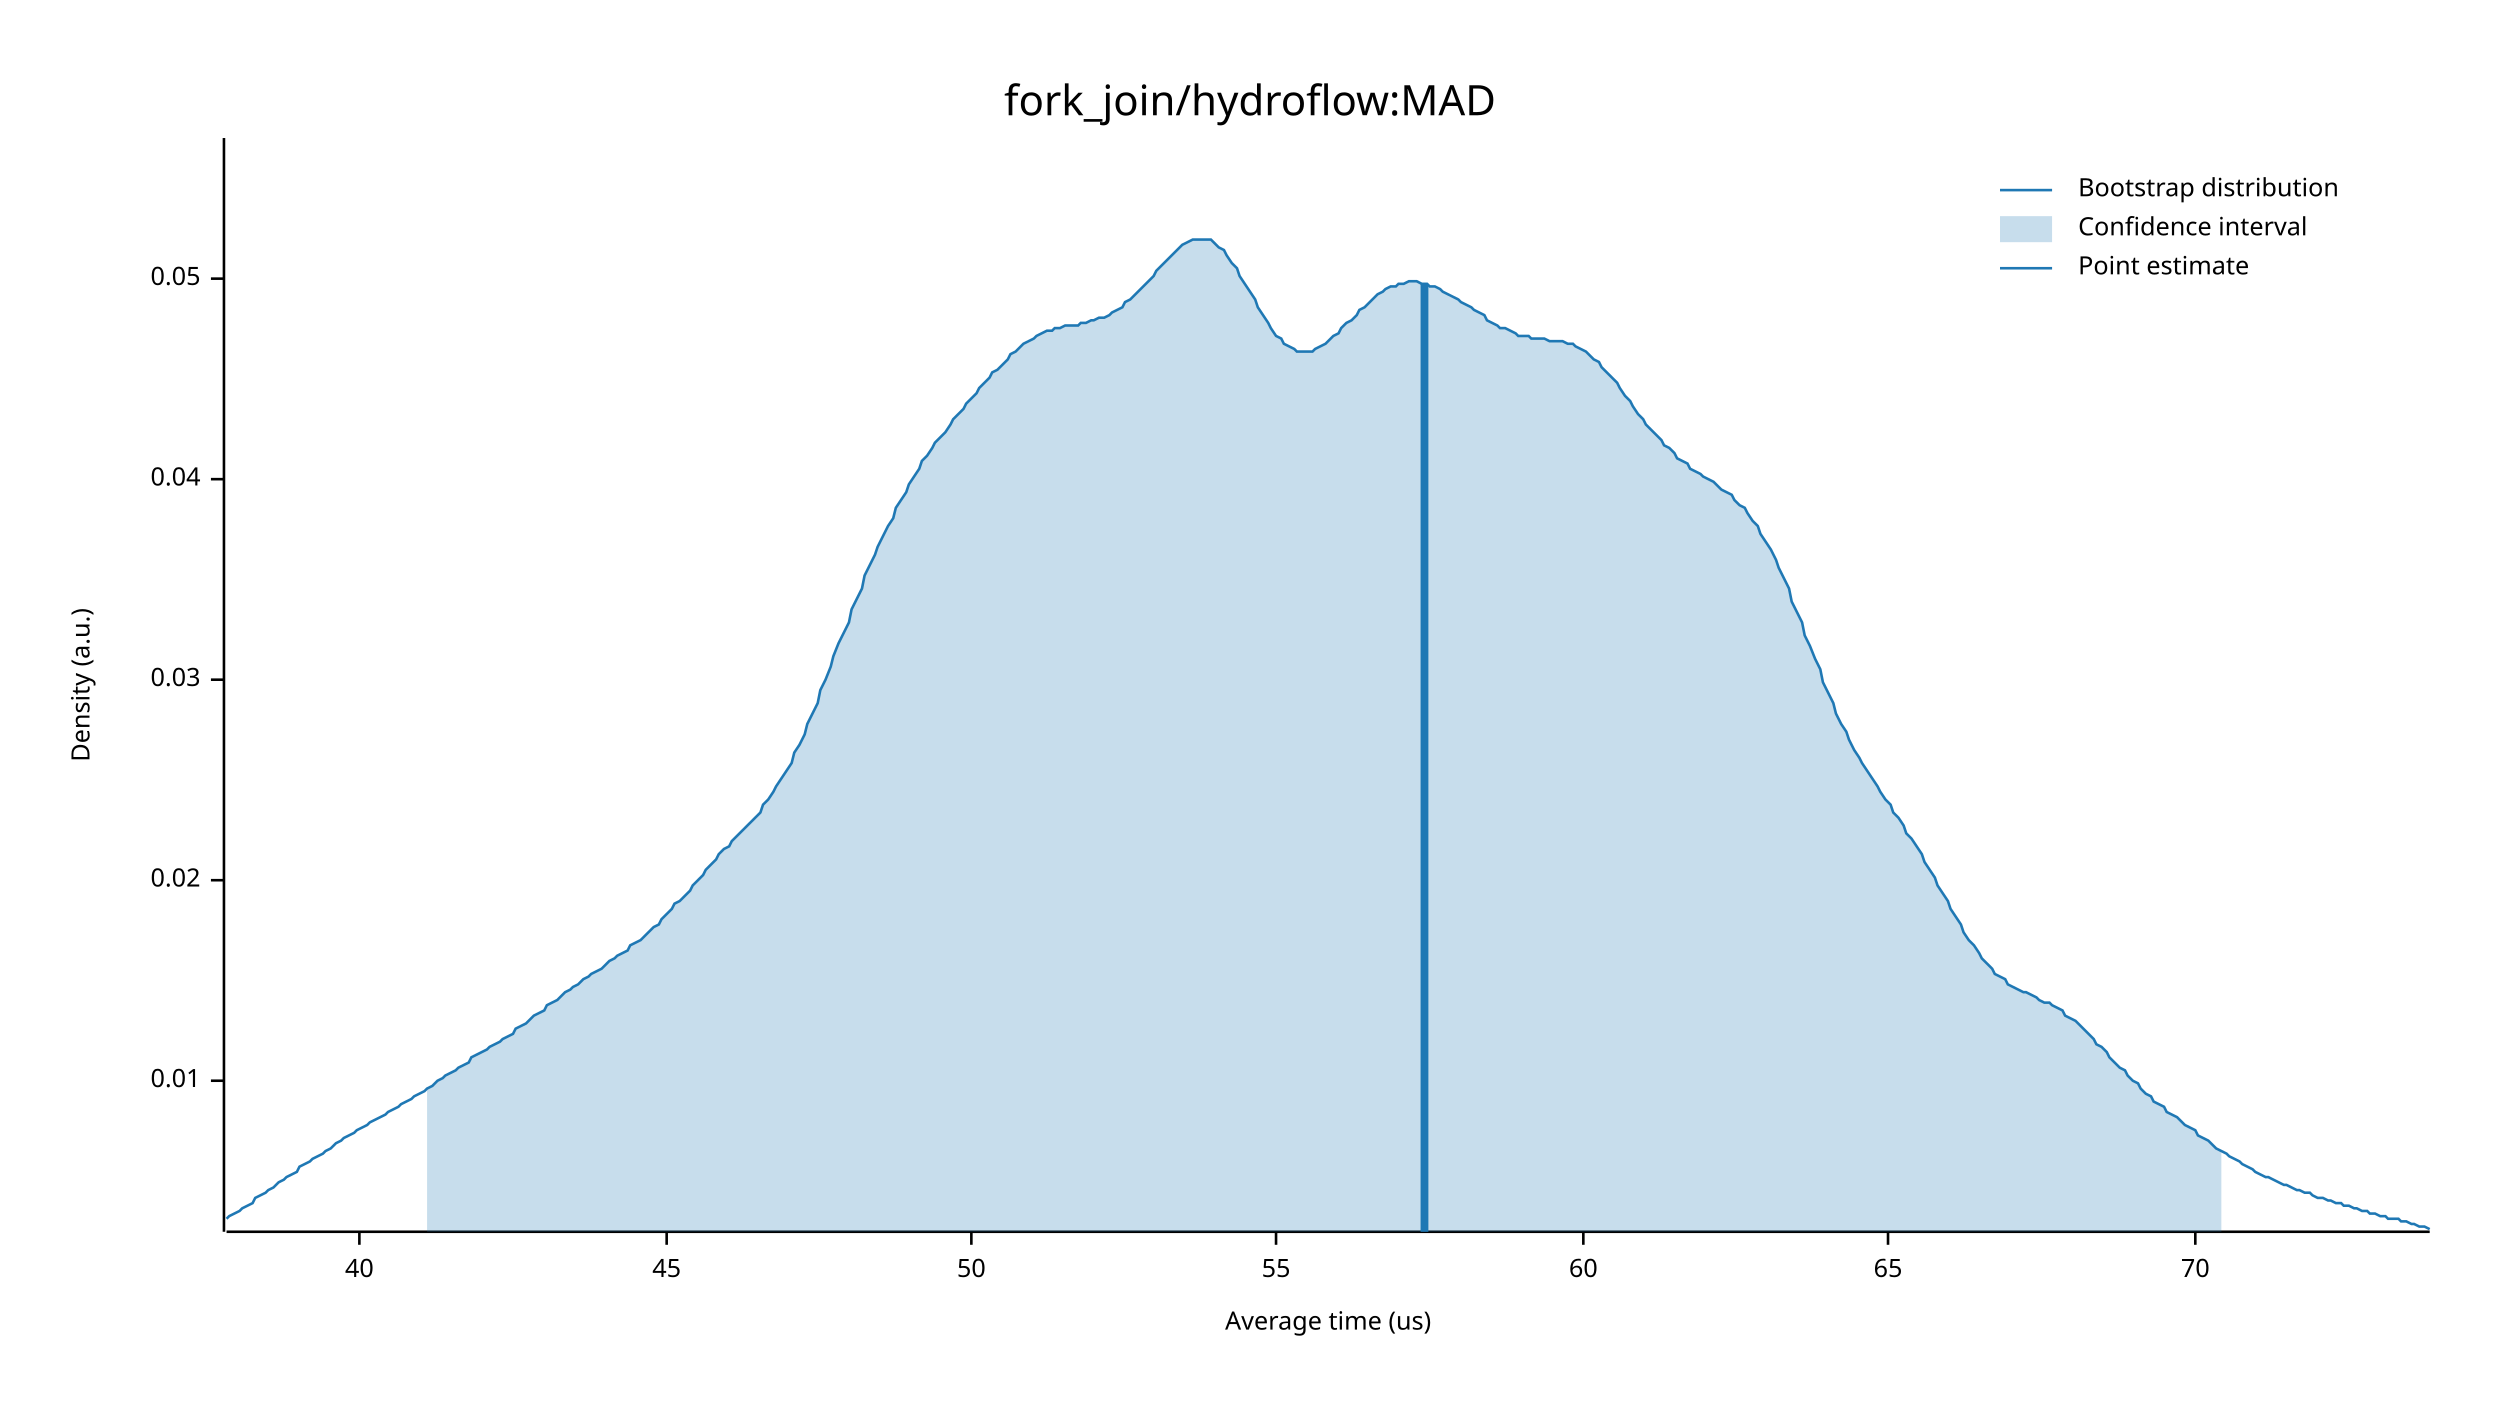
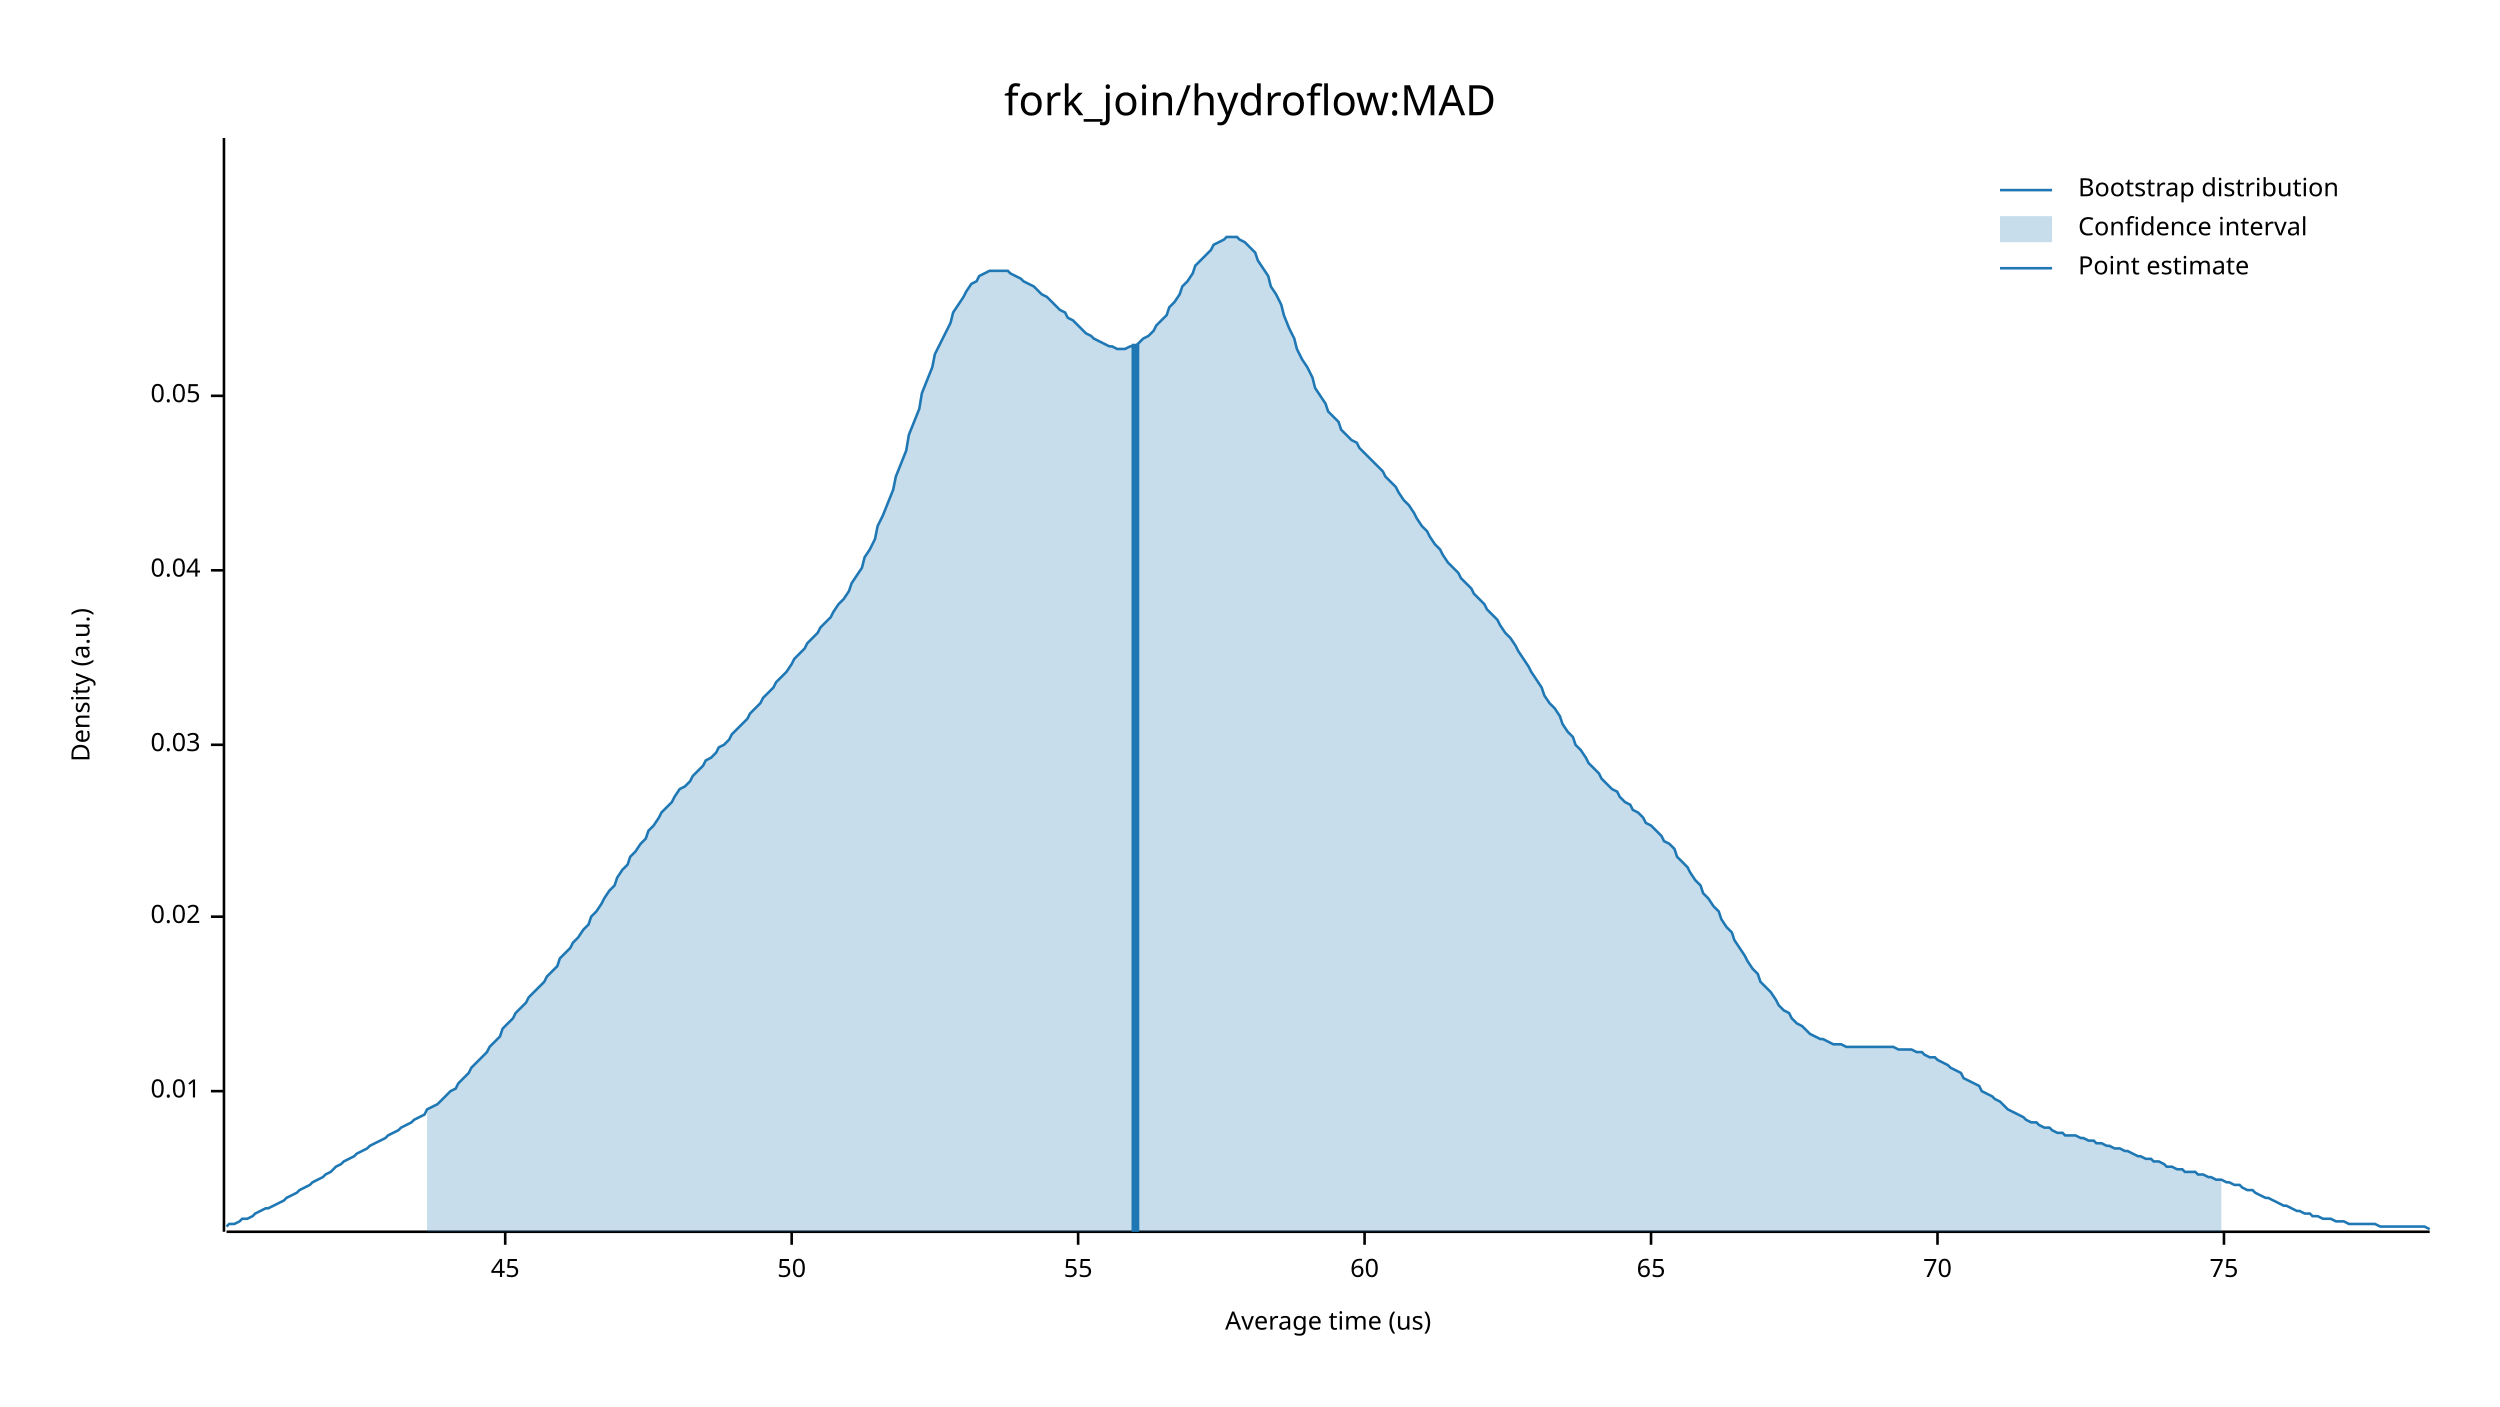
<svg xmlns="http://www.w3.org/2000/svg" width="960" height="540" viewBox="0 0 960 540">
  <text x="480" y="32" dy="0.76em" text-anchor="middle" font-family="sans-serif" font-size="16.129" opacity="1" fill="#000000">
fork_join/hydroflow:MAD
</text>
  <text x="27" y="263" dy="0.76em" text-anchor="middle" font-family="sans-serif" font-size="9.677" opacity="1" fill="#000000" transform="rotate(270, 27, 263)">
Density (a.u.)
</text>
  <text x="510" y="513" dy="-0.5ex" text-anchor="middle" font-family="sans-serif" font-size="9.677" opacity="1" fill="#000000">
Average time (us)
</text>
  <polyline fill="none" opacity="1" stroke="#000000" stroke-width="1" points="86,53 86,473 " />
-   <text x="77" y="415" dy="0.5ex" text-anchor="end" font-family="sans-serif" font-size="9.677" opacity="1" fill="#000000">
+   <text x="77" y="419" dy="0.5ex" text-anchor="end" font-family="sans-serif" font-size="9.677" opacity="1" fill="#000000">
0.01
</text>
-   <polyline fill="none" opacity="1" stroke="#000000" stroke-width="1" points="81,415 86,415 " />
-   <text x="77" y="338" dy="0.5ex" text-anchor="end" font-family="sans-serif" font-size="9.677" opacity="1" fill="#000000">
+   <polyline fill="none" opacity="1" stroke="#000000" stroke-width="1" points="81,419 86,419 " />
+   <text x="77" y="352" dy="0.5ex" text-anchor="end" font-family="sans-serif" font-size="9.677" opacity="1" fill="#000000">
0.02
</text>
-   <polyline fill="none" opacity="1" stroke="#000000" stroke-width="1" points="81,338 86,338 " />
-   <text x="77" y="261" dy="0.5ex" text-anchor="end" font-family="sans-serif" font-size="9.677" opacity="1" fill="#000000">
+   <polyline fill="none" opacity="1" stroke="#000000" stroke-width="1" points="81,352 86,352 " />
+   <text x="77" y="286" dy="0.5ex" text-anchor="end" font-family="sans-serif" font-size="9.677" opacity="1" fill="#000000">
0.03
</text>
-   <polyline fill="none" opacity="1" stroke="#000000" stroke-width="1" points="81,261 86,261 " />
-   <text x="77" y="184" dy="0.5ex" text-anchor="end" font-family="sans-serif" font-size="9.677" opacity="1" fill="#000000">
+   <polyline fill="none" opacity="1" stroke="#000000" stroke-width="1" points="81,286 86,286 " />
+   <text x="77" y="219" dy="0.5ex" text-anchor="end" font-family="sans-serif" font-size="9.677" opacity="1" fill="#000000">
0.04
</text>
-   <polyline fill="none" opacity="1" stroke="#000000" stroke-width="1" points="81,184 86,184 " />
-   <text x="77" y="107" dy="0.5ex" text-anchor="end" font-family="sans-serif" font-size="9.677" opacity="1" fill="#000000">
+   <polyline fill="none" opacity="1" stroke="#000000" stroke-width="1" points="81,219 86,219 " />
+   <text x="77" y="152" dy="0.5ex" text-anchor="end" font-family="sans-serif" font-size="9.677" opacity="1" fill="#000000">
0.05
</text>
-   <polyline fill="none" opacity="1" stroke="#000000" stroke-width="1" points="81,107 86,107 " />
+   <polyline fill="none" opacity="1" stroke="#000000" stroke-width="1" points="81,152 86,152 " />
  <polyline fill="none" opacity="1" stroke="#000000" stroke-width="1" points="87,473 933,473 " />
-   <text x="138" y="483" dy="0.76em" text-anchor="middle" font-family="sans-serif" font-size="9.677" opacity="1" fill="#000000">
- 40
- </text>
-   <polyline fill="none" opacity="1" stroke="#000000" stroke-width="1" points="138,473 138,478 " />
-   <text x="256" y="483" dy="0.76em" text-anchor="middle" font-family="sans-serif" font-size="9.677" opacity="1" fill="#000000">
+   <text x="194" y="483" dy="0.76em" text-anchor="middle" font-family="sans-serif" font-size="9.677" opacity="1" fill="#000000">
45
</text>
-   <polyline fill="none" opacity="1" stroke="#000000" stroke-width="1" points="256,473 256,478 " />
-   <text x="373" y="483" dy="0.76em" text-anchor="middle" font-family="sans-serif" font-size="9.677" opacity="1" fill="#000000">
+   <polyline fill="none" opacity="1" stroke="#000000" stroke-width="1" points="194,473 194,478 " />
+   <text x="304" y="483" dy="0.76em" text-anchor="middle" font-family="sans-serif" font-size="9.677" opacity="1" fill="#000000">
50
</text>
-   <polyline fill="none" opacity="1" stroke="#000000" stroke-width="1" points="373,473 373,478 " />
-   <text x="490" y="483" dy="0.76em" text-anchor="middle" font-family="sans-serif" font-size="9.677" opacity="1" fill="#000000">
+   <polyline fill="none" opacity="1" stroke="#000000" stroke-width="1" points="304,473 304,478 " />
+   <text x="414" y="483" dy="0.76em" text-anchor="middle" font-family="sans-serif" font-size="9.677" opacity="1" fill="#000000">
55
</text>
-   <polyline fill="none" opacity="1" stroke="#000000" stroke-width="1" points="490,473 490,478 " />
-   <text x="608" y="483" dy="0.76em" text-anchor="middle" font-family="sans-serif" font-size="9.677" opacity="1" fill="#000000">
+   <polyline fill="none" opacity="1" stroke="#000000" stroke-width="1" points="414,473 414,478 " />
+   <text x="524" y="483" dy="0.76em" text-anchor="middle" font-family="sans-serif" font-size="9.677" opacity="1" fill="#000000">
60
</text>
-   <polyline fill="none" opacity="1" stroke="#000000" stroke-width="1" points="608,473 608,478 " />
-   <text x="725" y="483" dy="0.76em" text-anchor="middle" font-family="sans-serif" font-size="9.677" opacity="1" fill="#000000">
+   <polyline fill="none" opacity="1" stroke="#000000" stroke-width="1" points="524,473 524,478 " />
+   <text x="634" y="483" dy="0.76em" text-anchor="middle" font-family="sans-serif" font-size="9.677" opacity="1" fill="#000000">
65
</text>
-   <polyline fill="none" opacity="1" stroke="#000000" stroke-width="1" points="725,473 725,478 " />
-   <text x="843" y="483" dy="0.76em" text-anchor="middle" font-family="sans-serif" font-size="9.677" opacity="1" fill="#000000">
+   <polyline fill="none" opacity="1" stroke="#000000" stroke-width="1" points="634,473 634,478 " />
+   <text x="744" y="483" dy="0.76em" text-anchor="middle" font-family="sans-serif" font-size="9.677" opacity="1" fill="#000000">
70
</text>
-   <polyline fill="none" opacity="1" stroke="#000000" stroke-width="1" points="843,473 843,478 " />
-   <polyline fill="none" opacity="1" stroke="#1F78B4" stroke-width="1" points="87,468 88,467 90,466 92,465 93,464 95,463 97,462 98,460 100,459 102,458 103,457 105,456 107,454 109,453 110,452 112,451 114,450 115,448 117,447 119,446 120,445 122,444 124,443 125,442 127,441 129,439 131,438 132,437 134,436 136,435 137,434 139,433 141,432 142,431 144,430 146,429 148,428 149,427 151,426 153,425 154,424 156,423 158,422 159,421 161,420 163,419 164,418 166,417 168,415 170,414 171,413 173,412 175,411 176,410 178,409 180,408 181,406 183,405 185,404 187,403 188,402 190,401 192,400 193,399 195,398 197,397 198,395 200,394 202,393 203,392 205,390 207,389 209,388 210,386 212,385 214,384 215,383 217,381 219,380 220,379 222,378 224,376 226,375 227,374 229,373 231,372 232,371 234,369 236,368 237,367 239,366 241,365 242,363 244,362 246,361 248,359 249,358 251,356 253,355 254,353 256,351 258,349 259,347 261,346 263,344 265,342 266,340 268,338 270,336 271,334 273,332 275,330 276,328 278,326 280,325 281,323 283,321 285,319 287,317 288,316 290,314 292,312 293,309 295,307 297,304 298,302 300,299 302,296 304,293 305,289 307,286 309,282 310,278 312,274 314,270 315,265 317,261 319,256 320,252 322,247 324,243 326,239 327,234 329,230 331,226 332,221 334,217 336,213 337,210 339,206 341,202 343,199 344,195 346,192 348,189 349,186 351,183 353,180 354,177 356,175 358,172 359,170 361,168 363,166 365,163 366,161 368,159 370,157 371,155 373,153 375,151 376,149 378,147 380,145 381,143 383,142 385,140 387,138 388,136 390,135 392,133 393,132 395,131 397,130 398,129 400,128 402,127 404,127 405,126 407,126 409,125 410,125 412,125 414,125 415,124 417,124 419,123 420,123 422,122 424,122 426,121 427,120 429,119 431,118 432,116 434,115 436,113 437,112 439,110 441,108 443,106 444,104 446,102 448,100 449,99 451,97 453,95 454,94 456,93 458,92 459,92 461,92 463,92 465,92 466,93 468,95 470,96 471,98 473,101 475,103 476,106 478,109 480,112 482,115 483,118 485,121 487,124 488,126 490,129 492,130 493,132 495,133 497,134 498,135 500,135 502,135 504,135 505,134 507,133 509,132 510,131 512,129 514,128 515,126 517,124 519,123 521,121 522,119 524,118 526,116 527,115 529,113 531,112 532,111 534,110 536,110 537,109 539,109 541,108 543,108 544,108 546,109 548,109 549,110 551,110 553,111 554,112 556,113 558,114 560,115 561,116 563,117 565,118 566,119 568,120 570,121 571,123 573,124 575,125 576,126 578,126 580,127 582,128 583,129 585,129 587,129 588,130 590,130 592,130 593,130 595,131 597,131 599,131 600,131 602,132 604,132 605,133 607,134 609,135 610,136 612,138 614,139 615,141 617,143 619,145 621,147 622,149 624,152 626,154 627,156 629,159 631,161 632,163 634,165 636,167 638,169 639,171 641,172 643,174 644,176 646,177 648,178 649,180 651,181 653,182 654,183 656,184 658,185 660,187 661,188 663,189 665,190 666,192 668,194 670,195 671,197 673,200 675,202 676,205 678,208 680,211 682,215 683,218 685,222 687,226 688,231 690,235 692,239 693,244 695,248 697,253 699,257 700,262 702,266 704,270 705,274 707,278 709,281 710,284 712,288 714,291 715,293 717,296 719,299 721,302 722,304 724,307 726,309 727,312 729,314 731,317 732,320 734,322 736,325 738,328 739,331 741,334 743,337 744,340 746,343 748,346 749,349 751,352 753,355 754,358 756,361 758,363 760,366 761,368 763,370 765,372 766,374 768,375 770,376 771,378 773,379 775,380 777,381 778,381 780,382 782,383 783,384 785,385 787,385 788,386 790,387 792,388 793,390 795,391 797,392 799,394 800,395 802,397 804,399 805,401 807,402 809,404 810,406 812,408 814,410 816,411 817,413 819,415 821,416 822,418 824,420 826,421 827,423 829,424 831,425 832,427 834,428 836,429 838,431 839,432 841,433 843,434 844,436 846,437 848,438 849,439 851,441 853,442 855,443 856,444 858,445 860,446 861,447 863,448 865,449 866,450 868,451 870,452 871,452 873,453 875,454 877,455 878,455 880,456 882,457 883,457 885,458 887,458 888,459 890,460 892,460 894,461 895,461 897,462 899,462 900,463 902,463 904,464 905,464 907,465 909,465 910,466 912,466 914,467 916,467 917,468 919,468 921,468 922,469 924,469 926,470 927,470 929,471 931,471 933,472 " />
-   <polygon opacity="0.25" fill="#1F78B4" points="164,418 166,417 168,415 170,414 171,413 173,412 175,411 176,410 178,409 180,408 181,406 183,405 185,404 187,403 188,402 190,401 192,400 193,399 195,398 197,397 198,395 200,394 202,393 203,392 205,390 207,389 209,388 210,386 212,385 214,384 215,383 217,381 219,380 220,379 222,378 224,376 226,375 227,374 229,373 231,372 232,371 234,369 236,368 237,367 239,366 241,365 242,363 244,362 246,361 248,359 249,358 251,356 253,355 254,353 256,351 258,349 259,347 261,346 263,344 265,342 266,340 268,338 270,336 271,334 273,332 275,330 276,328 278,326 280,325 281,323 283,321 285,319 287,317 288,316 290,314 292,312 293,309 295,307 297,304 298,302 300,299 302,296 304,293 305,289 307,286 309,282 310,278 312,274 314,270 315,265 317,261 319,256 320,252 322,247 324,243 326,239 327,234 329,230 331,226 332,221 334,217 336,213 337,210 339,206 341,202 343,199 344,195 346,192 348,189 349,186 351,183 353,180 354,177 356,175 358,172 359,170 361,168 363,166 365,163 366,161 368,159 370,157 371,155 373,153 375,151 376,149 378,147 380,145 381,143 383,142 385,140 387,138 388,136 390,135 392,133 393,132 395,131 397,130 398,129 400,128 402,127 404,127 405,126 407,126 409,125 410,125 412,125 414,125 415,124 417,124 419,123 420,123 422,122 424,122 426,121 427,120 429,119 431,118 432,116 434,115 436,113 437,112 439,110 441,108 443,106 444,104 446,102 448,100 449,99 451,97 453,95 454,94 456,93 458,92 459,92 461,92 463,92 465,92 466,93 468,95 470,96 471,98 473,101 475,103 476,106 478,109 480,112 482,115 483,118 485,121 487,124 488,126 490,129 492,130 493,132 495,133 497,134 498,135 500,135 502,135 504,135 505,134 507,133 509,132 510,131 512,129 514,128 515,126 517,124 519,123 521,121 522,119 524,118 526,116 527,115 529,113 531,112 532,111 534,110 536,110 537,109 539,109 541,108 543,108 544,108 546,109 548,109 549,110 551,110 553,111 554,112 556,113 558,114 560,115 561,116 563,117 565,118 566,119 568,120 570,121 571,123 573,124 575,125 576,126 578,126 580,127 582,128 583,129 585,129 587,129 588,130 590,130 592,130 593,130 595,131 597,131 599,131 600,131 602,132 604,132 605,133 607,134 609,135 610,136 612,138 614,139 615,141 617,143 619,145 621,147 622,149 624,152 626,154 627,156 629,159 631,161 632,163 634,165 636,167 638,169 639,171 641,172 643,174 644,176 646,177 648,178 649,180 651,181 653,182 654,183 656,184 658,185 660,187 661,188 663,189 665,190 666,192 668,194 670,195 671,197 673,200 675,202 676,205 678,208 680,211 682,215 683,218 685,222 687,226 688,231 690,235 692,239 693,244 695,248 697,253 699,257 700,262 702,266 704,270 705,274 707,278 709,281 710,284 712,288 714,291 715,293 717,296 719,299 721,302 722,304 724,307 726,309 727,312 729,314 731,317 732,320 734,322 736,325 738,328 739,331 741,334 743,337 744,340 746,343 748,346 749,349 751,352 753,355 754,358 756,361 758,363 760,366 761,368 763,370 765,372 766,374 768,375 770,376 771,378 773,379 775,380 777,381 778,381 780,382 782,383 783,384 785,385 787,385 788,386 790,387 792,388 793,390 795,391 797,392 799,394 800,395 802,397 804,399 805,401 807,402 809,404 810,406 812,408 814,410 816,411 817,413 819,415 821,416 822,418 824,420 826,421 827,423 829,424 831,425 832,427 834,428 836,429 838,431 839,432 841,433 843,434 844,436 846,437 848,438 849,439 851,441 853,442 853,473 164,473 " />
-   <polyline fill="none" opacity="1" stroke="#1F78B4" stroke-width="3" points="547,473 547,109 " />
+   <polyline fill="none" opacity="1" stroke="#000000" stroke-width="1" points="744,473 744,478 " />
+   <text x="854" y="483" dy="0.76em" text-anchor="middle" font-family="sans-serif" font-size="9.677" opacity="1" fill="#000000">
+ 75
+ </text>
+   <polyline fill="none" opacity="1" stroke="#000000" stroke-width="1" points="854,473 854,478 " />
+   <polyline fill="none" opacity="1" stroke="#1F78B4" stroke-width="1" points="87,471 88,470 90,470 92,469 93,468 95,468 97,467 98,466 100,465 102,464 103,464 105,463 107,462 109,461 110,460 112,459 114,458 115,457 117,456 119,455 120,454 122,453 124,452 125,451 127,450 129,448 131,447 132,446 134,445 136,444 137,443 139,442 141,441 142,440 144,439 146,438 148,437 149,436 151,435 153,434 154,433 156,432 158,431 159,430 161,429 163,428 164,426 166,425 168,424 170,422 171,421 173,419 175,418 176,416 178,414 180,412 181,410 183,408 185,406 187,404 188,402 190,400 192,398 193,395 195,393 197,391 198,389 200,387 202,385 203,383 205,381 207,379 209,377 210,375 212,373 214,371 215,368 217,366 219,364 220,362 222,360 224,357 226,355 227,352 229,350 231,347 232,345 234,342 236,340 237,337 239,334 241,332 242,329 244,327 246,324 248,322 249,319 251,317 253,314 254,312 256,310 258,308 259,306 261,303 263,302 265,300 266,298 268,296 270,294 271,292 273,291 275,289 276,287 278,286 280,284 281,282 283,280 285,278 287,276 288,274 290,272 292,270 293,268 295,266 297,264 298,262 300,260 302,258 304,255 305,253 307,251 309,249 310,247 312,245 314,243 315,241 317,239 319,237 320,235 322,232 324,230 326,227 327,224 329,221 331,218 332,214 334,211 336,207 337,202 339,198 341,193 343,188 344,183 346,178 348,173 349,167 351,162 353,157 354,151 356,146 358,141 359,136 361,132 363,128 365,124 366,120 368,117 370,114 371,112 373,109 375,108 376,106 378,105 380,104 381,104 383,104 385,104 387,104 388,105 390,106 392,107 393,108 395,109 397,110 398,111 400,113 402,114 404,116 405,117 407,119 409,120 410,122 412,123 414,125 415,126 417,128 419,129 420,130 422,131 424,132 426,133 427,133 429,134 431,134 432,134 434,133 436,133 437,132 439,130 441,129 443,127 444,125 446,123 448,121 449,118 451,116 453,113 454,110 456,108 458,105 459,102 461,100 463,98 465,96 466,94 468,93 470,92 471,91 473,91 475,91 476,92 478,93 480,95 482,97 483,100 485,103 487,106 488,110 490,113 492,117 493,121 495,126 497,130 498,134 500,138 502,141 504,145 505,149 507,152 509,155 510,158 512,160 514,162 515,165 517,167 519,169 521,170 522,172 524,174 526,176 527,177 529,179 531,181 532,183 534,185 536,187 537,189 539,192 541,194 543,197 544,199 546,202 548,204 549,206 551,209 553,211 554,213 556,216 558,218 560,220 561,222 563,224 565,226 566,228 568,230 570,232 571,234 573,236 575,238 576,240 578,243 580,245 582,248 583,250 585,253 587,256 588,258 590,261 592,264 593,267 595,270 597,272 599,275 600,278 602,281 604,283 605,286 607,288 609,291 610,293 612,295 614,297 615,299 617,301 619,303 621,304 622,306 624,308 626,309 627,311 629,312 631,314 632,316 634,317 636,319 638,321 639,323 641,324 643,326 644,329 646,331 648,333 649,335 651,338 653,340 654,343 656,345 658,348 660,350 661,353 663,356 665,358 666,361 668,364 670,367 671,369 673,372 675,374 676,377 678,379 680,381 682,384 683,386 685,388 687,389 688,391 690,393 692,394 693,395 695,397 697,398 699,399 700,399 702,400 704,401 705,401 707,401 709,402 710,402 712,402 714,402 715,402 717,402 719,402 721,402 722,402 724,402 726,402 727,402 729,403 731,403 732,403 734,403 736,404 738,404 739,405 741,406 743,406 744,407 746,408 748,409 749,410 751,411 753,412 754,414 756,415 758,416 760,417 761,419 763,420 765,421 766,422 768,423 770,425 771,426 773,427 775,428 777,429 778,430 780,431 782,431 783,432 785,433 787,433 788,434 790,435 792,435 793,436 795,436 797,436 799,437 800,437 802,438 804,438 805,439 807,439 809,440 810,440 812,441 814,441 816,442 817,442 819,443 821,444 822,444 824,445 826,445 827,446 829,446 831,447 832,448 834,448 836,449 838,449 839,450 841,450 843,450 844,451 846,451 848,452 849,452 851,453 853,453 855,454 856,454 858,455 860,455 861,456 863,457 865,457 866,458 868,459 870,460 871,460 873,461 875,462 877,463 878,463 880,464 882,465 883,465 885,466 887,466 888,467 890,467 892,468 894,468 895,468 897,469 899,469 900,469 902,470 904,470 905,470 907,470 909,470 910,470 912,470 914,471 916,471 917,471 919,471 921,471 922,471 924,471 926,471 927,471 929,471 931,471 933,472 " />
+   <polygon opacity="0.25" fill="#1F78B4" points="164,426 166,425 168,424 170,422 171,421 173,419 175,418 176,416 178,414 180,412 181,410 183,408 185,406 187,404 188,402 190,400 192,398 193,395 195,393 197,391 198,389 200,387 202,385 203,383 205,381 207,379 209,377 210,375 212,373 214,371 215,368 217,366 219,364 220,362 222,360 224,357 226,355 227,352 229,350 231,347 232,345 234,342 236,340 237,337 239,334 241,332 242,329 244,327 246,324 248,322 249,319 251,317 253,314 254,312 256,310 258,308 259,306 261,303 263,302 265,300 266,298 268,296 270,294 271,292 273,291 275,289 276,287 278,286 280,284 281,282 283,280 285,278 287,276 288,274 290,272 292,270 293,268 295,266 297,264 298,262 300,260 302,258 304,255 305,253 307,251 309,249 310,247 312,245 314,243 315,241 317,239 319,237 320,235 322,232 324,230 326,227 327,224 329,221 331,218 332,214 334,211 336,207 337,202 339,198 341,193 343,188 344,183 346,178 348,173 349,167 351,162 353,157 354,151 356,146 358,141 359,136 361,132 363,128 365,124 366,120 368,117 370,114 371,112 373,109 375,108 376,106 378,105 380,104 381,104 383,104 385,104 387,104 388,105 390,106 392,107 393,108 395,109 397,110 398,111 400,113 402,114 404,116 405,117 407,119 409,120 410,122 412,123 414,125 415,126 417,128 419,129 420,130 422,131 424,132 426,133 427,133 429,134 431,134 432,134 434,133 436,133 437,132 439,130 441,129 443,127 444,125 446,123 448,121 449,118 451,116 453,113 454,110 456,108 458,105 459,102 461,100 463,98 465,96 466,94 468,93 470,92 471,91 473,91 475,91 476,92 478,93 480,95 482,97 483,100 485,103 487,106 488,110 490,113 492,117 493,121 495,126 497,130 498,134 500,138 502,141 504,145 505,149 507,152 509,155 510,158 512,160 514,162 515,165 517,167 519,169 521,170 522,172 524,174 526,176 527,177 529,179 531,181 532,183 534,185 536,187 537,189 539,192 541,194 543,197 544,199 546,202 548,204 549,206 551,209 553,211 554,213 556,216 558,218 560,220 561,222 563,224 565,226 566,228 568,230 570,232 571,234 573,236 575,238 576,240 578,243 580,245 582,248 583,250 585,253 587,256 588,258 590,261 592,264 593,267 595,270 597,272 599,275 600,278 602,281 604,283 605,286 607,288 609,291 610,293 612,295 614,297 615,299 617,301 619,303 621,304 622,306 624,308 626,309 627,311 629,312 631,314 632,316 634,317 636,319 638,321 639,323 641,324 643,326 644,329 646,331 648,333 649,335 651,338 653,340 654,343 656,345 658,348 660,350 661,353 663,356 665,358 666,361 668,364 670,367 671,369 673,372 675,374 676,377 678,379 680,381 682,384 683,386 685,388 687,389 688,391 690,393 692,394 693,395 695,397 697,398 699,399 700,399 702,400 704,401 705,401 707,401 709,402 710,402 712,402 714,402 715,402 717,402 719,402 721,402 722,402 724,402 726,402 727,402 729,403 731,403 732,403 734,403 736,404 738,404 739,405 741,406 743,406 744,407 746,408 748,409 749,410 751,411 753,412 754,414 756,415 758,416 760,417 761,419 763,420 765,421 766,422 768,423 770,425 771,426 773,427 775,428 777,429 778,430 780,431 782,431 783,432 785,433 787,433 788,434 790,435 792,435 793,436 795,436 797,436 799,437 800,437 802,438 804,438 805,439 807,439 809,440 810,440 812,441 814,441 816,442 817,442 819,443 821,444 822,444 824,445 826,445 827,446 829,446 831,447 832,448 834,448 836,449 838,449 839,450 841,450 843,450 844,451 846,451 848,452 849,452 851,453 853,453 853,473 164,473 " />
+   <polyline fill="none" opacity="1" stroke="#1F78B4" stroke-width="3" points="436,473 436,132 " />
  <text x="798" y="68" dy="0.76em" text-anchor="start" font-family="sans-serif" font-size="9.677" opacity="1" fill="#000000">
Bootstrap distribution
</text>
  <text x="798" y="83" dy="0.76em" text-anchor="start" font-family="sans-serif" font-size="9.677" opacity="1" fill="#000000">
Confidence interval
</text>
  <text x="798" y="98" dy="0.76em" text-anchor="start" font-family="sans-serif" font-size="9.677" opacity="1" fill="#000000">
Point estimate
</text>
  <polyline fill="none" opacity="1" stroke="#1F78B4" stroke-width="1" points="768,73 788,73 " />
  <rect x="768" y="83" width="20" height="10" opacity="0.25" fill="#1F78B4" stroke="none" />
  <polyline fill="none" opacity="1" stroke="#1F78B4" stroke-width="1" points="768,103 788,103 " />
</svg>
